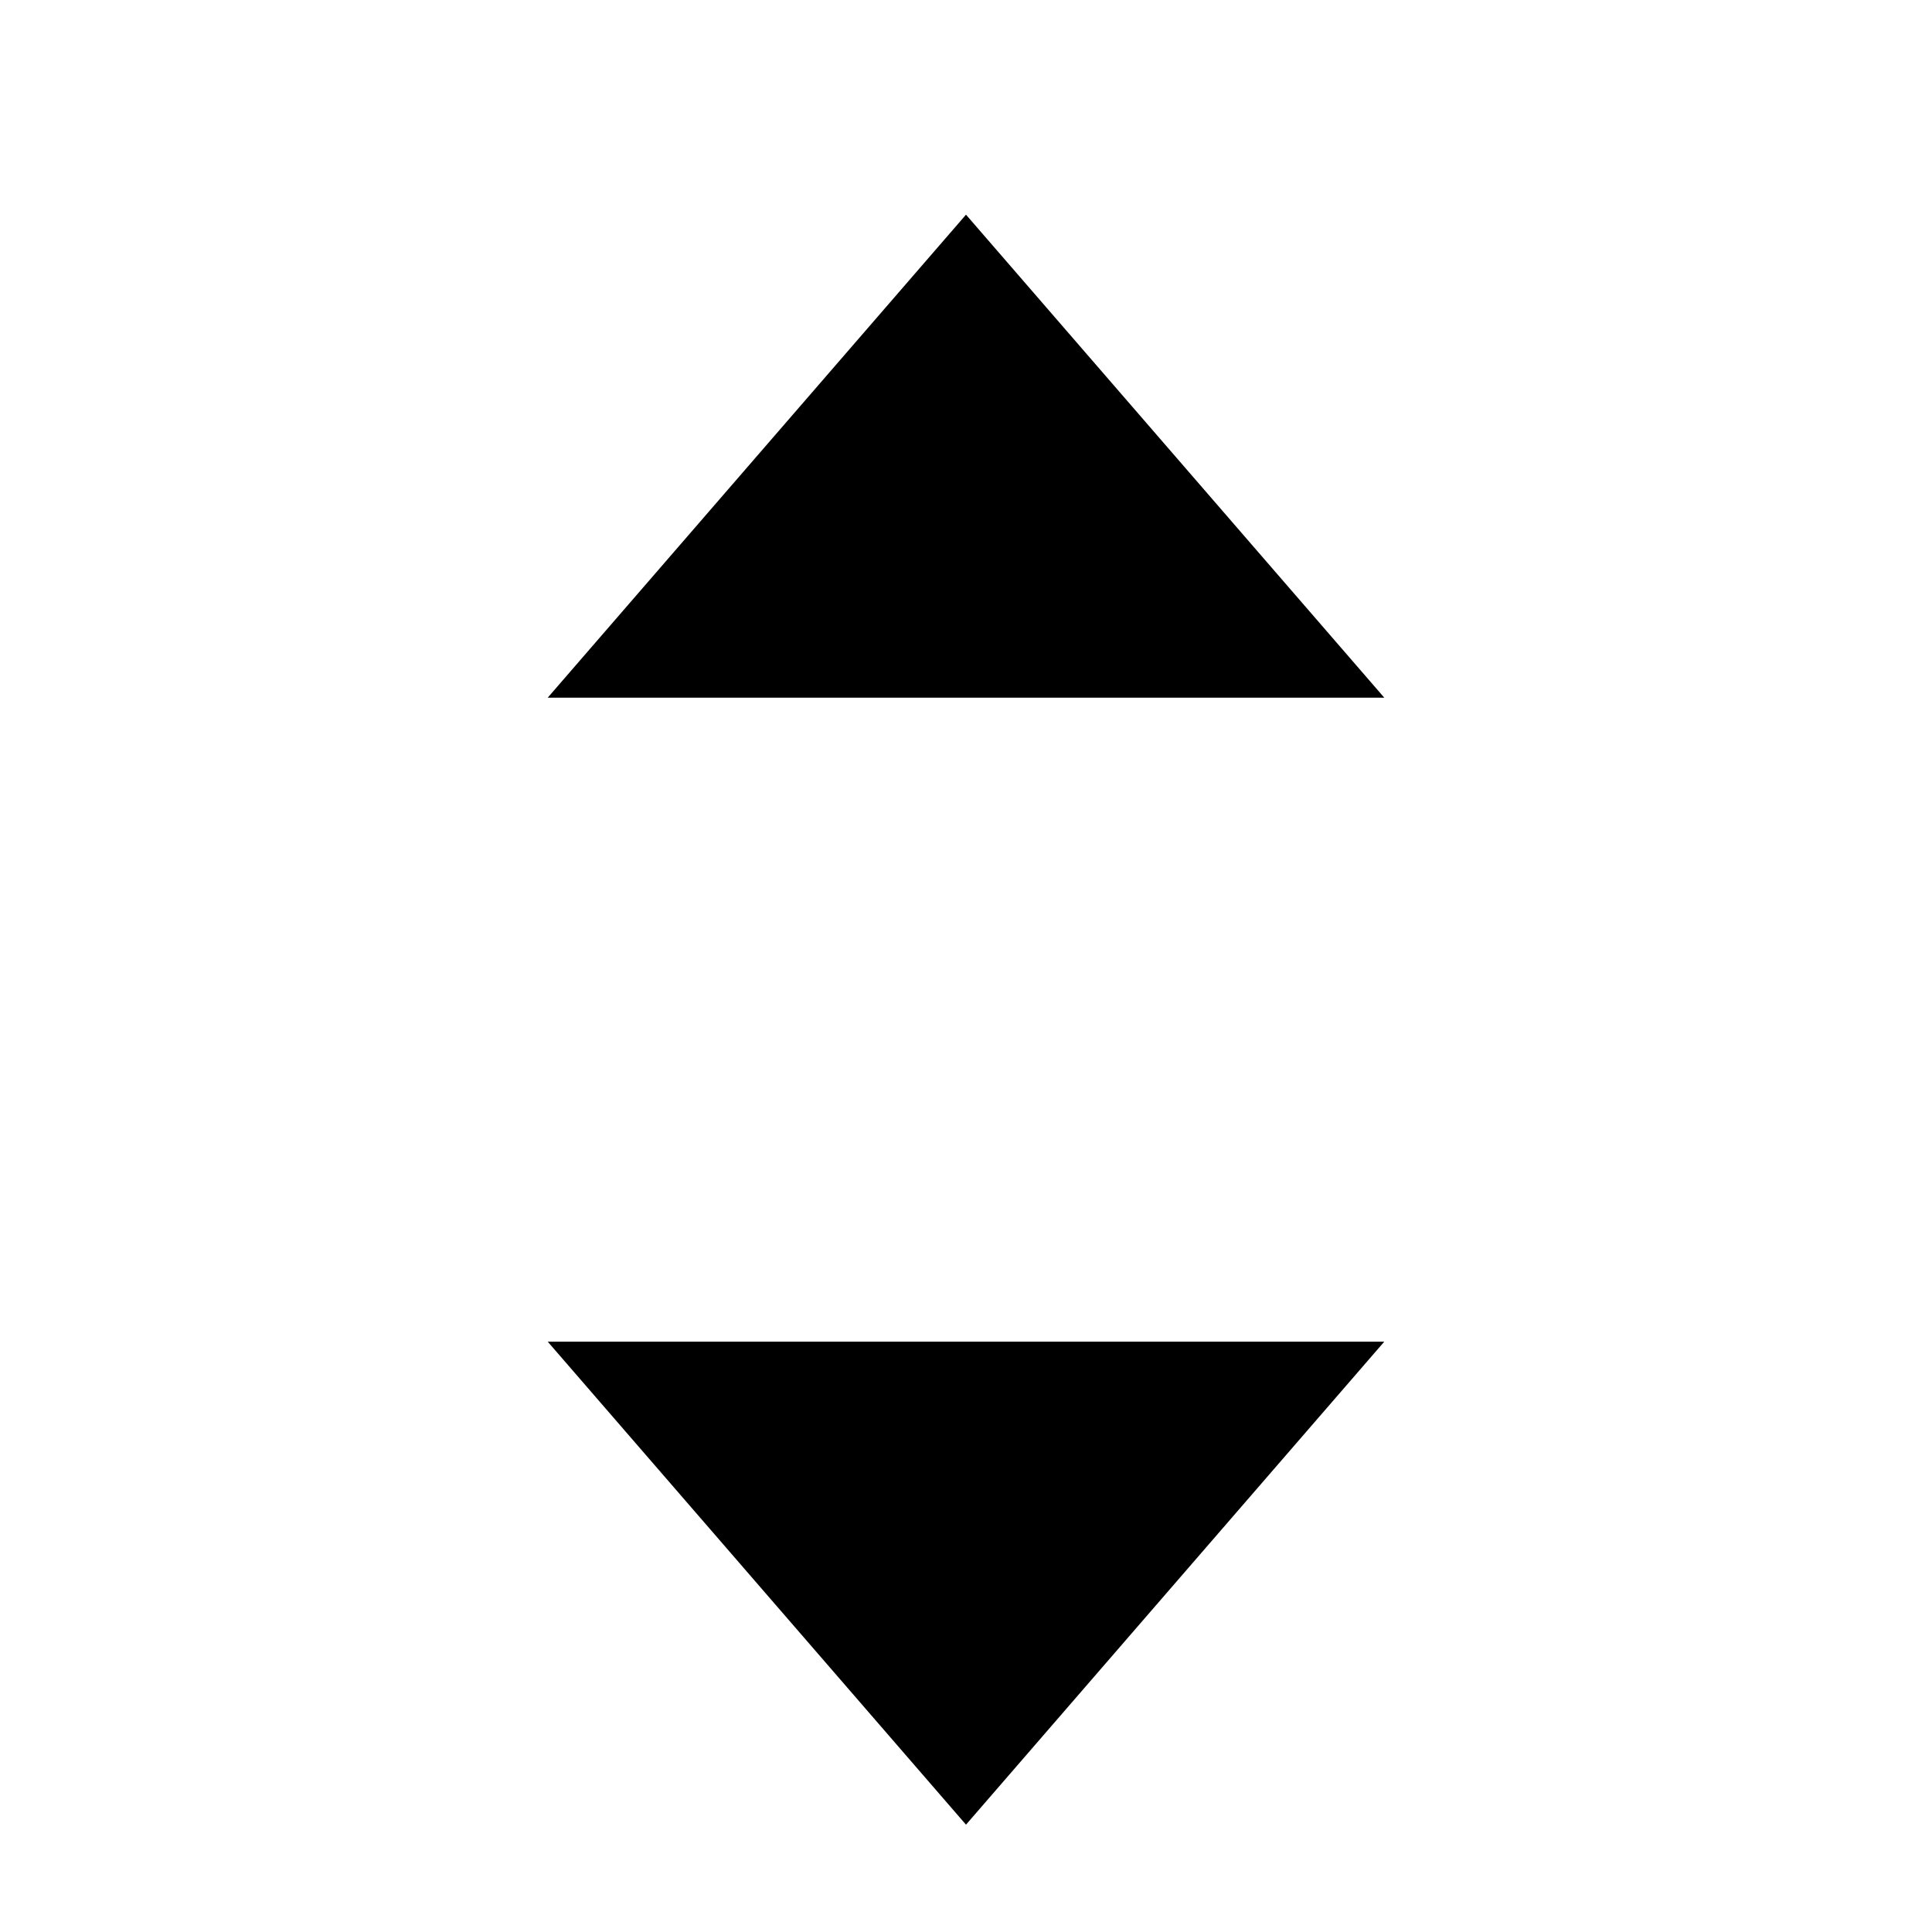
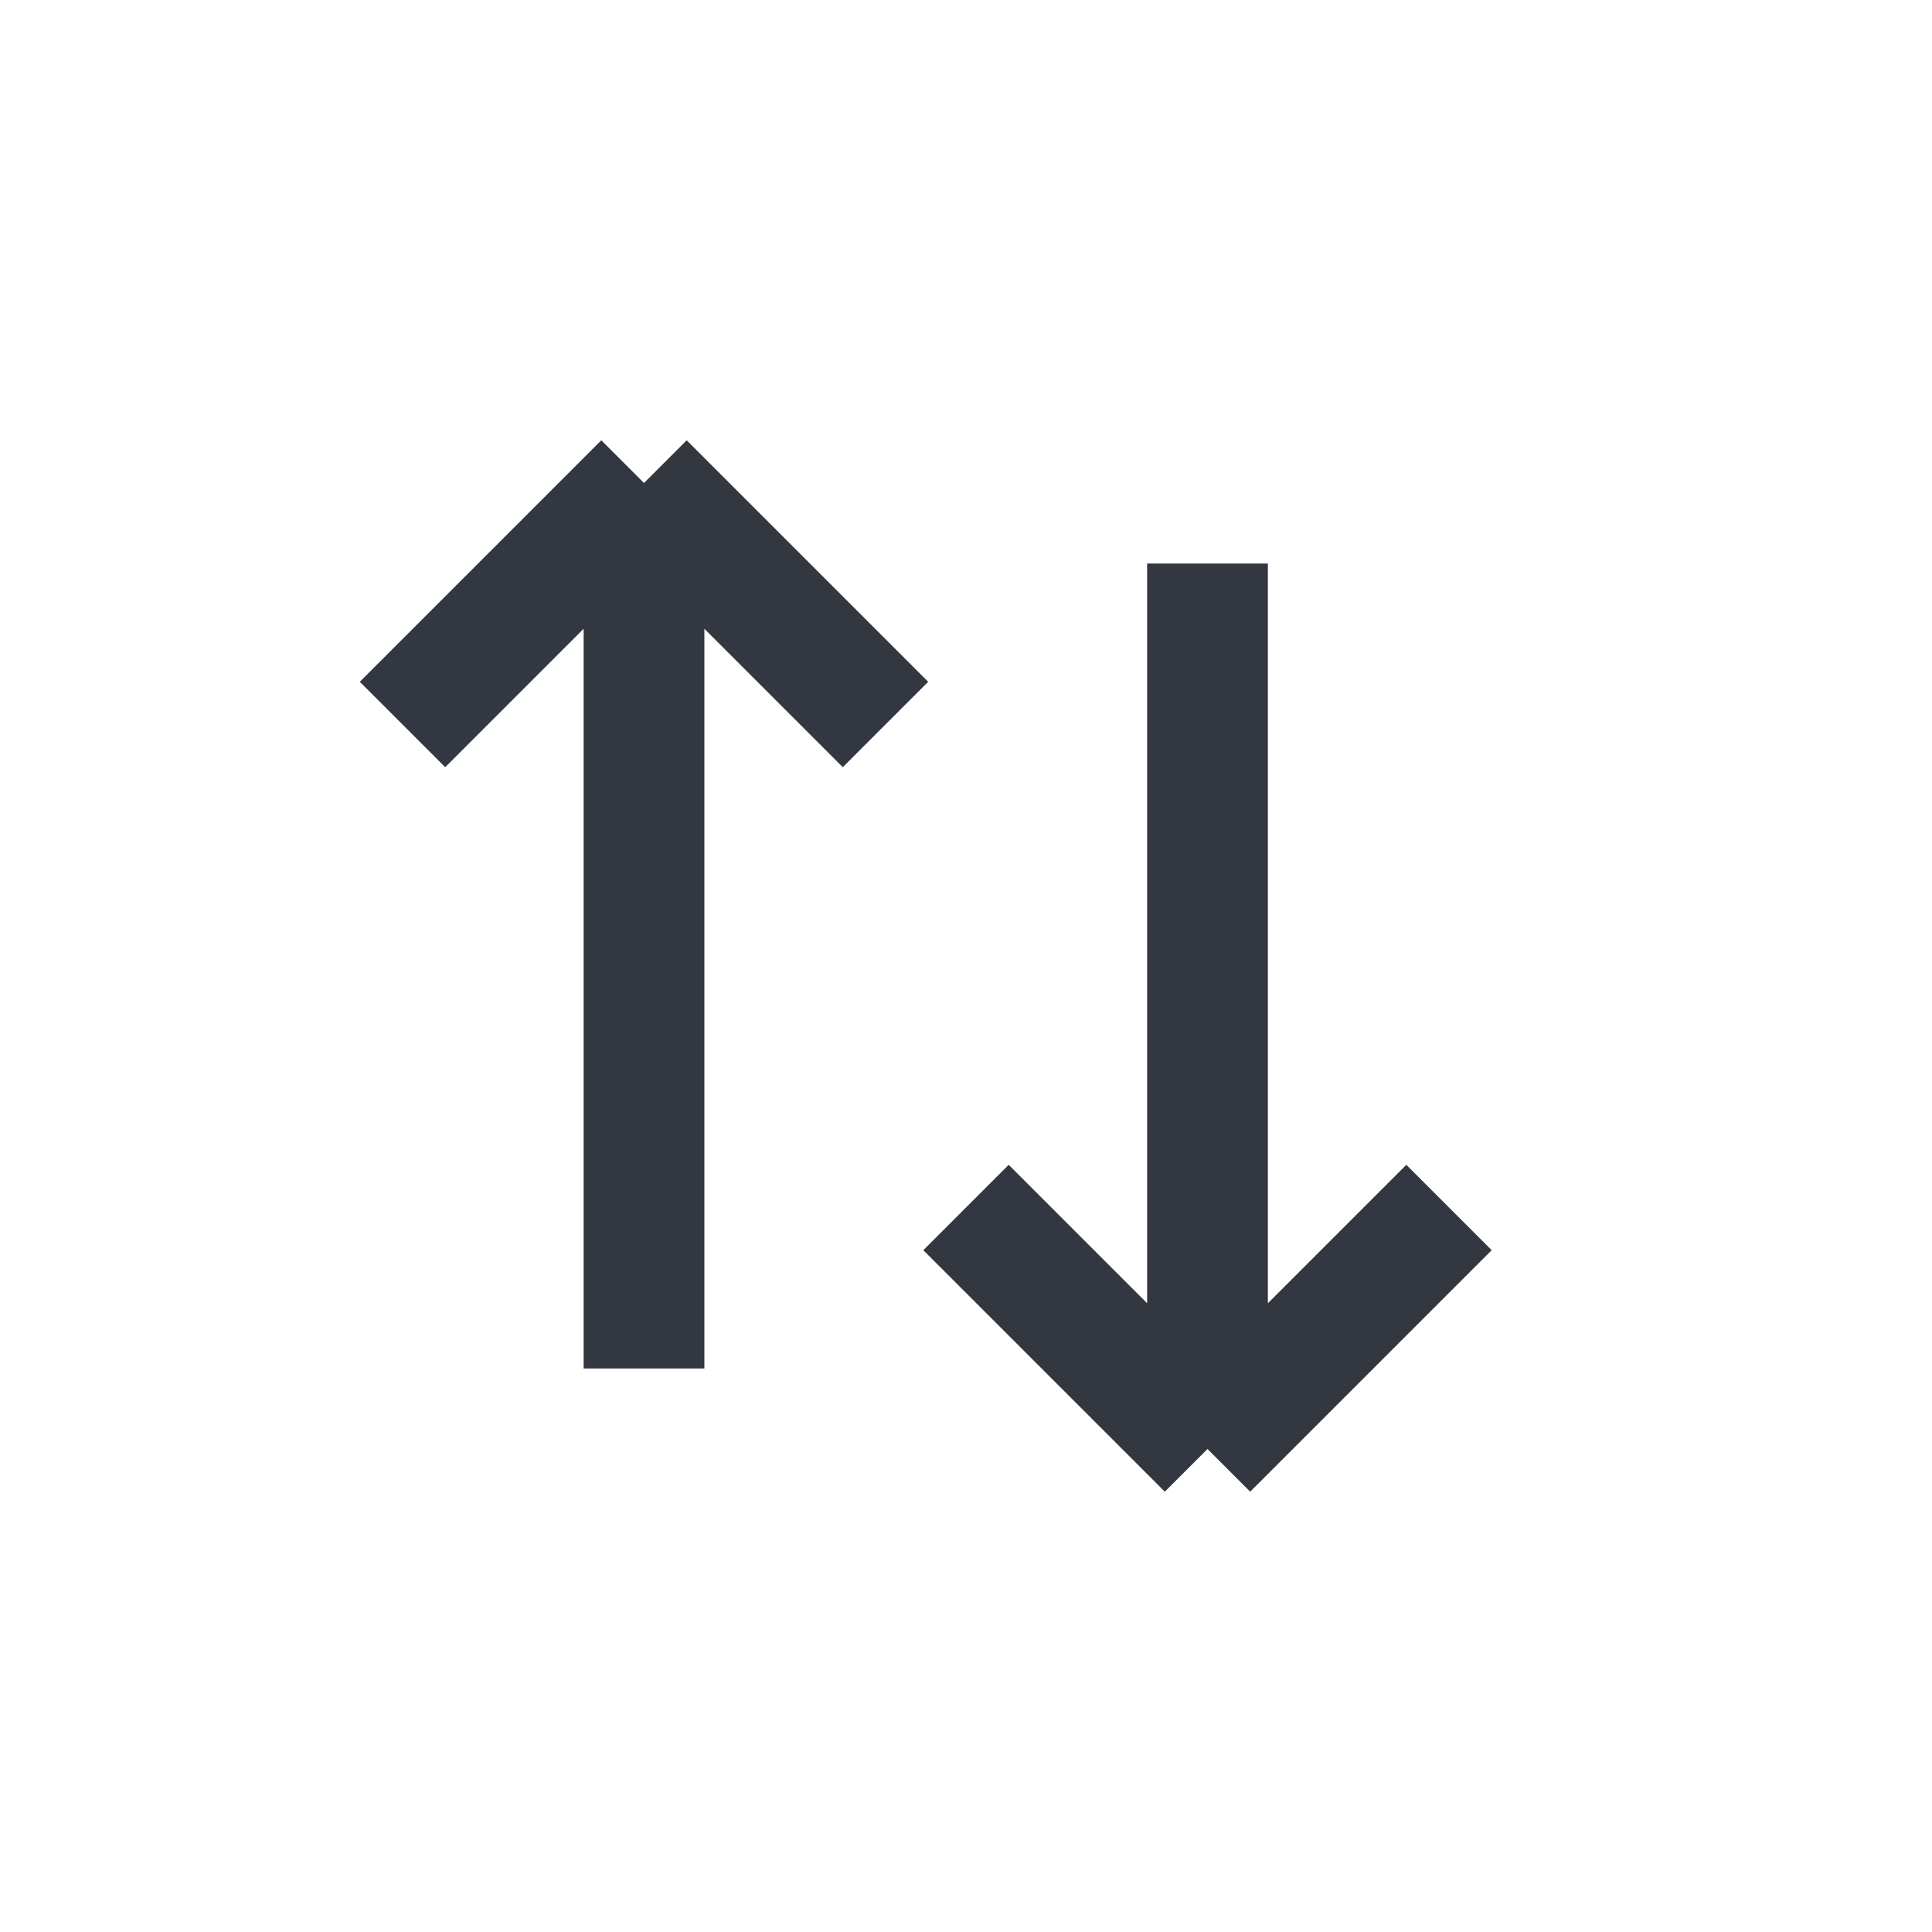
- <svg xmlns="http://www.w3.org/2000/svg" viewBox="0 0 18 18">
-   <path d="m9 2 3.897 4.5H5.103zm0 15-3.897-4.5h7.794z" />
+ <svg xmlns="http://www.w3.org/2000/svg" width="24" height="24" viewBox="0 0 24 24" fill="none">
+   <path d="M8 6L5 9M8 6L11 9M8 6V17" stroke="#333740" stroke-width="1.5" />
+   <path d="M15 18L18 15M15 18L12 15M15 18L15 7" stroke="#333740" stroke-width="1.5" />
</svg>
